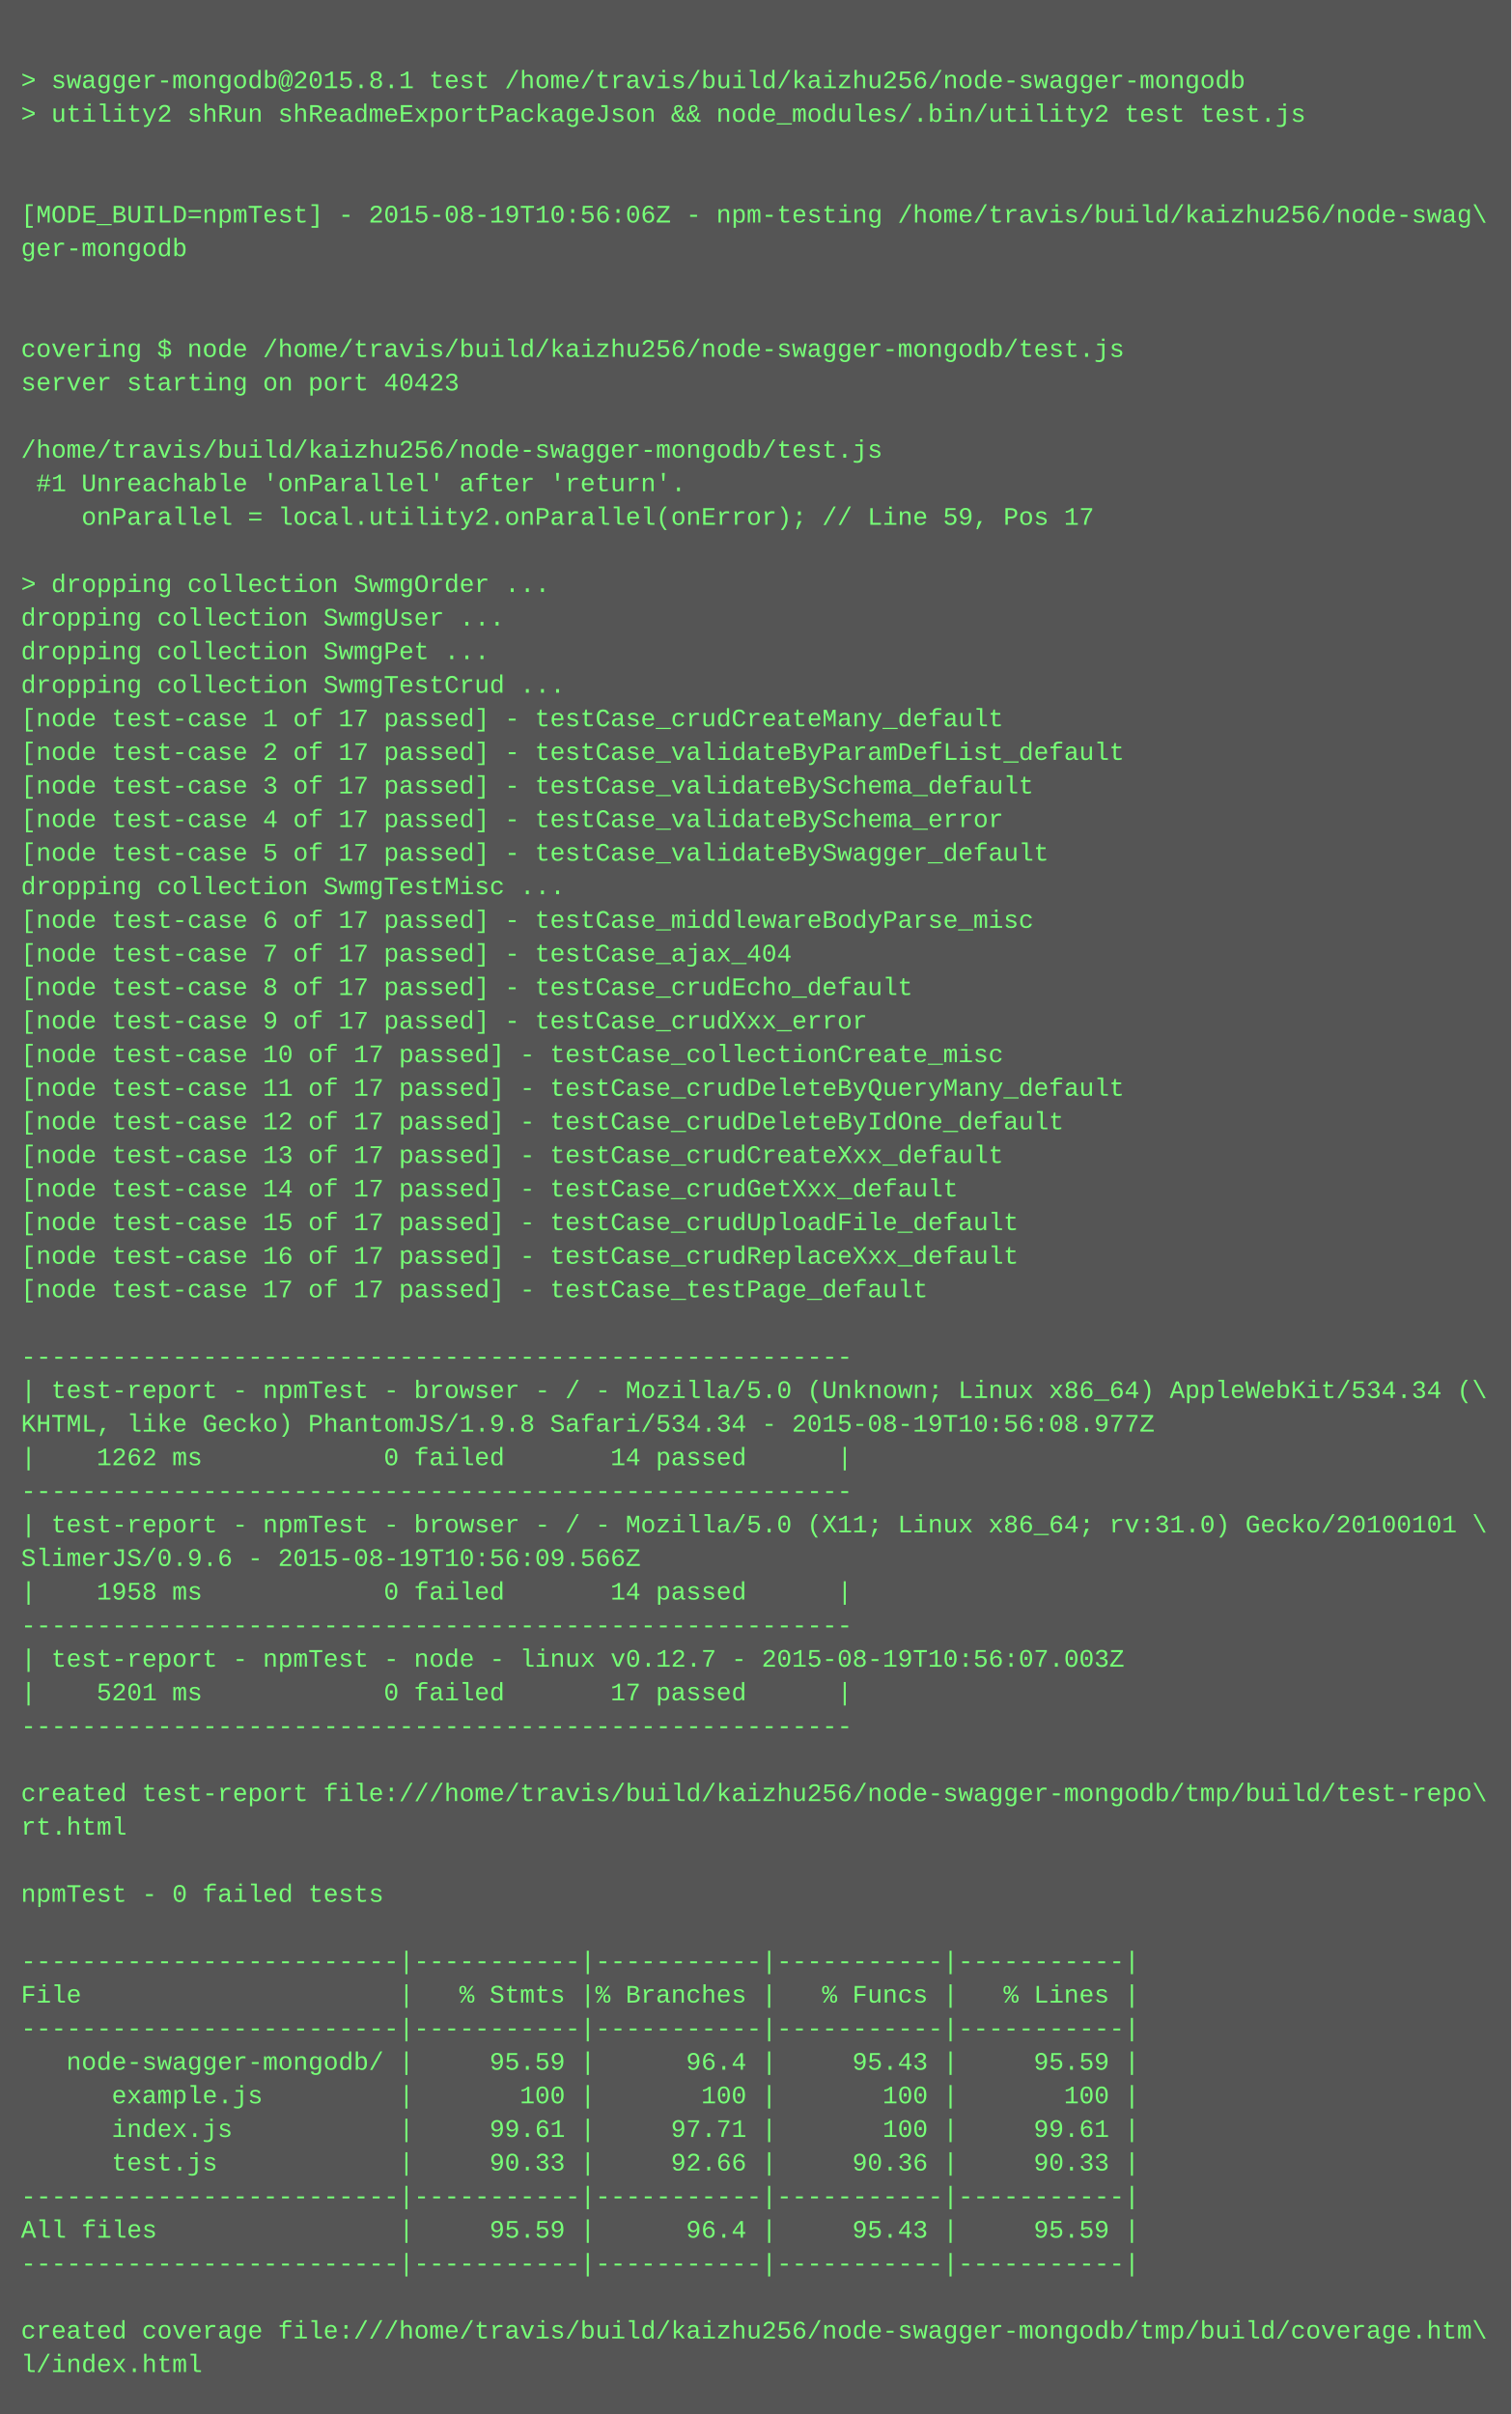
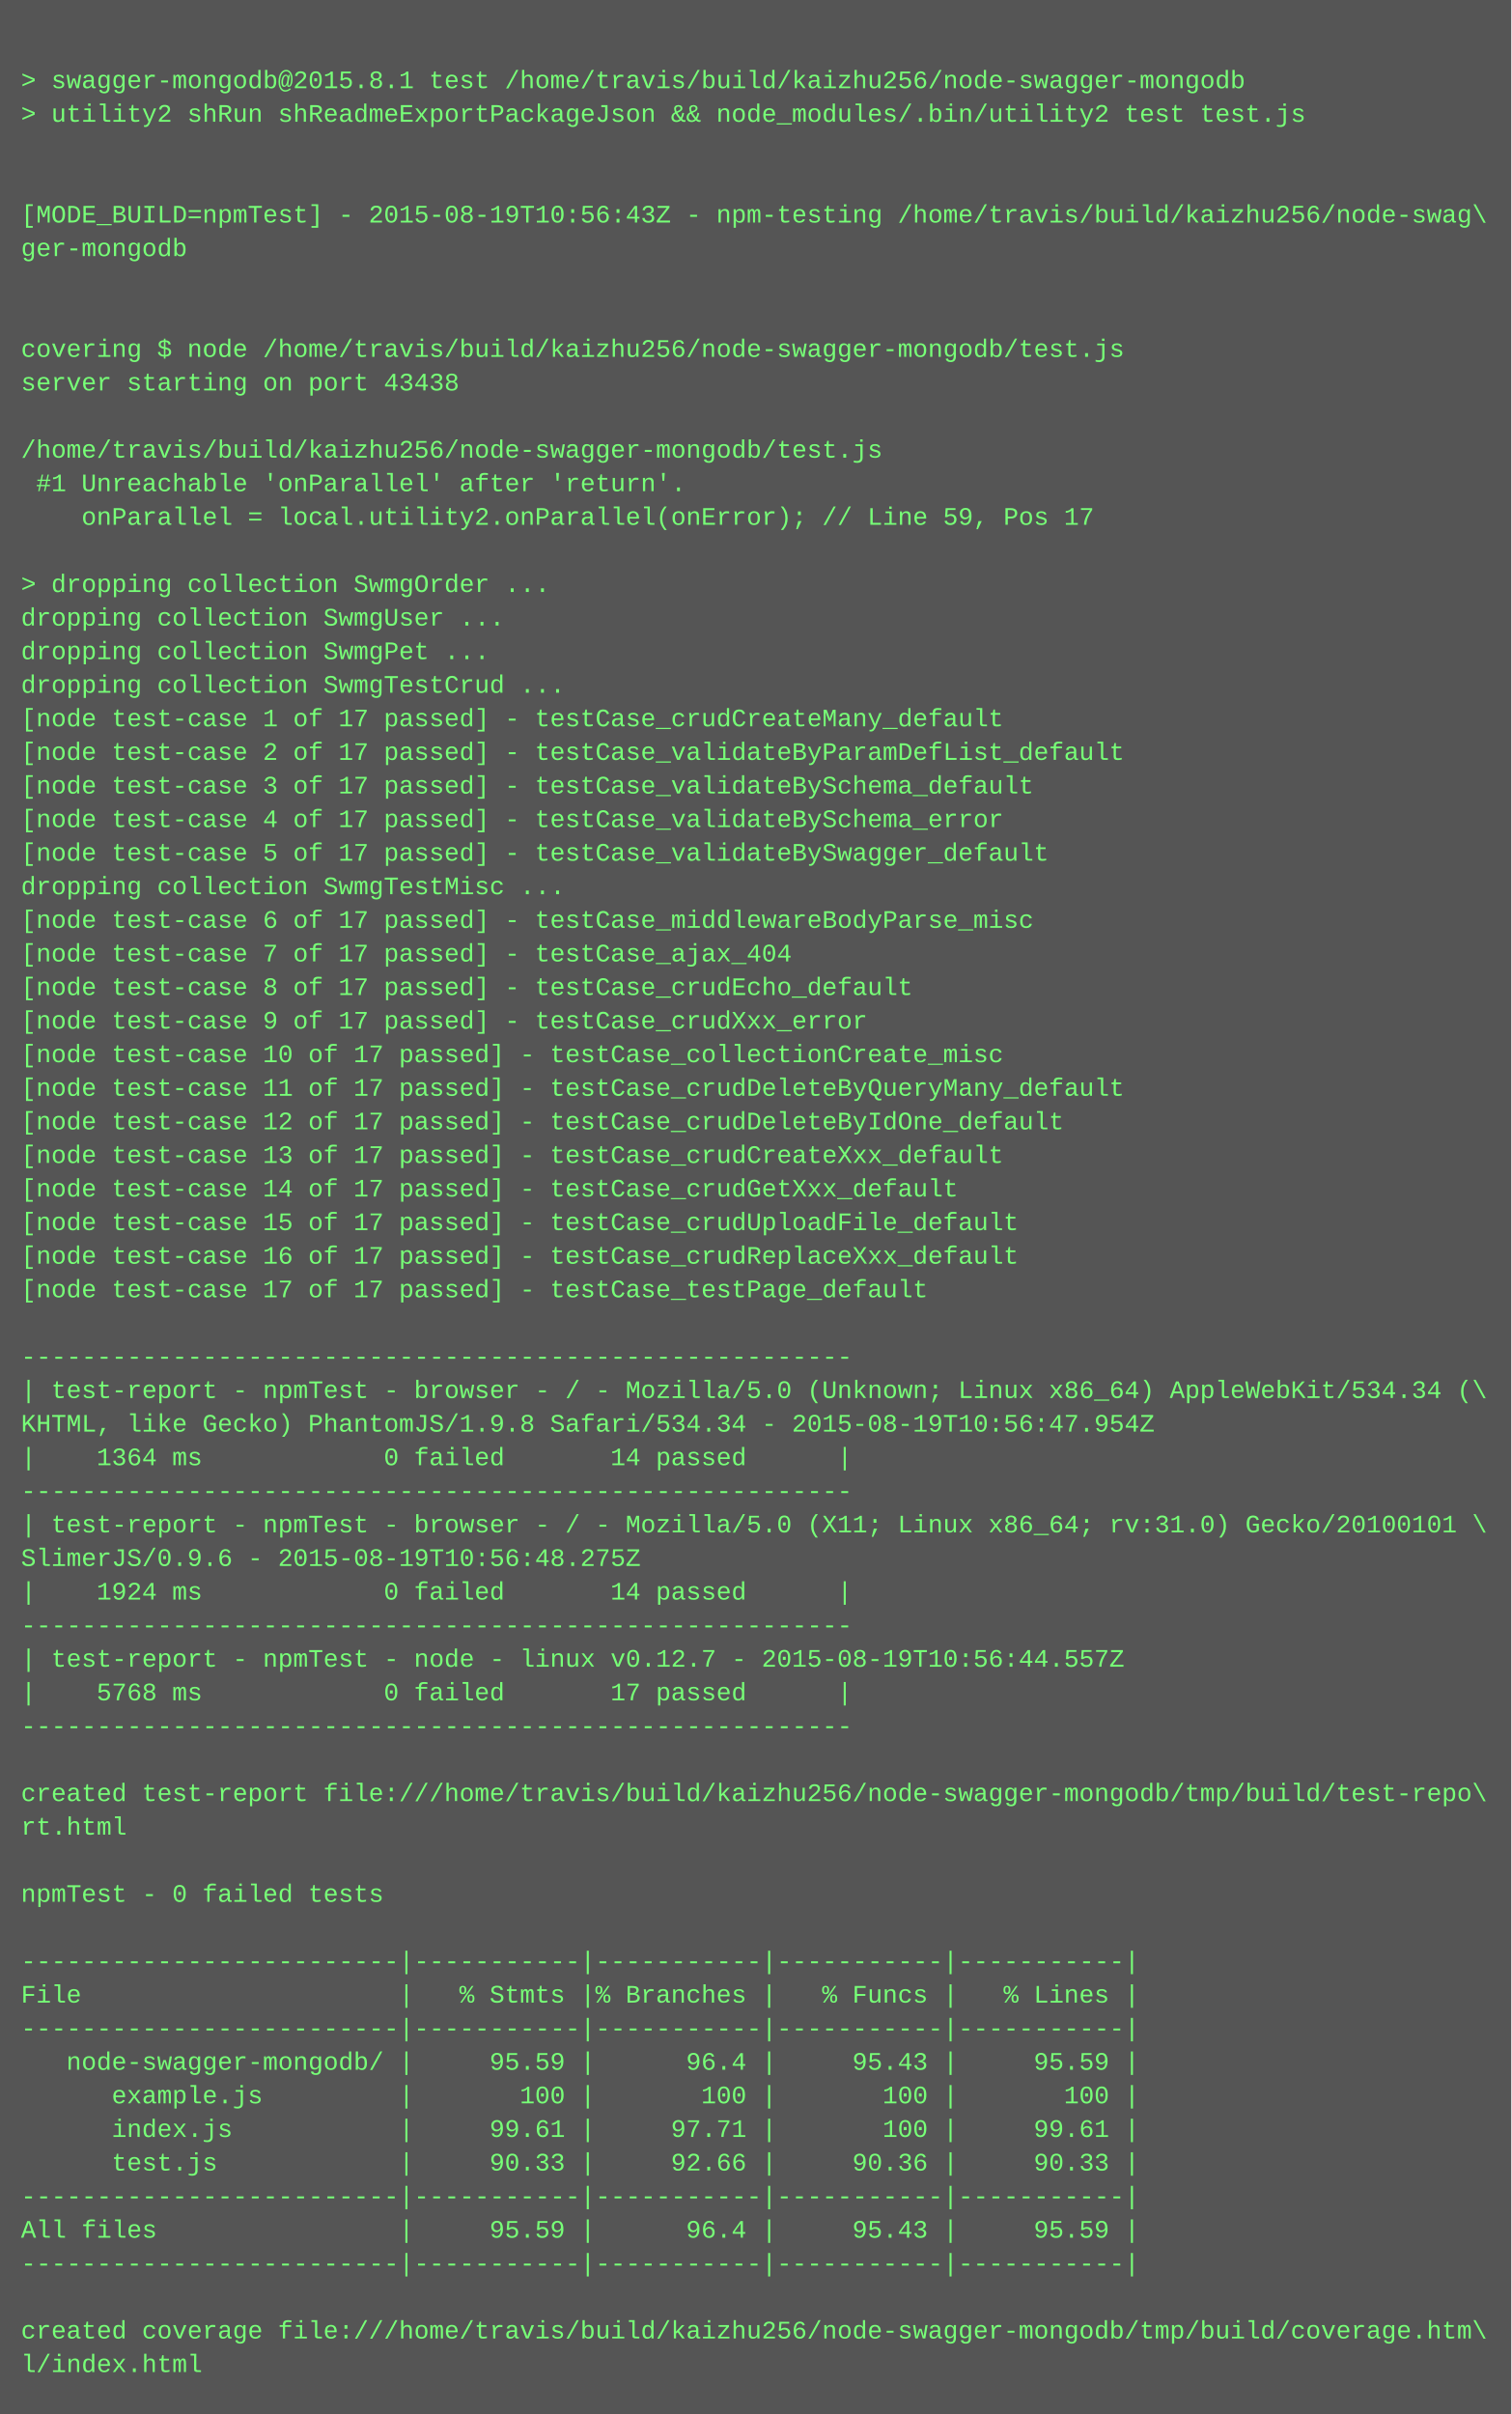
<svg xmlns="http://www.w3.org/2000/svg" height="1150" width="720">
  <rect height="1150" fill="#555" width="720" />
  <text fill="#7f7" font-family="Courier New" font-size="12" xml:space="preserve">
    <tspan x="10" y="26" />
    <tspan x="10" y="42">&gt; swagger-mongodb@2015.8.1 test /home/travis/build/kaizhu256/node-swagger-mongodb</tspan>
    <tspan x="10" y="58">&gt; utility2 shRun shReadmeExportPackageJson &amp;&amp; node_modules/.bin/utility2 test test.js</tspan>
    <tspan x="10" y="74" />
    <tspan x="10" y="90" />
-     <tspan x="10" y="106">[MODE_BUILD=npmTest] - 2015-08-19T10:56:06Z - npm-testing /home/travis/build/kaizhu256/node-swag\</tspan>
+     <tspan x="10" y="106">[MODE_BUILD=npmTest] - 2015-08-19T10:56:43Z - npm-testing /home/travis/build/kaizhu256/node-swag\</tspan>
    <tspan x="10" y="122">ger-mongodb</tspan>
    <tspan x="10" y="138" />
    <tspan x="10" y="154" />
    <tspan x="10" y="170">covering $ node /home/travis/build/kaizhu256/node-swagger-mongodb/test.js</tspan>
-     <tspan x="10" y="186">server starting on port 40423</tspan>
+     <tspan x="10" y="186">server starting on port 43438</tspan>
    <tspan x="10" y="202" />
    <tspan x="10" y="218">/home/travis/build/kaizhu256/node-swagger-mongodb/test.js</tspan>
    <tspan x="10" y="234"> #1 Unreachable 'onParallel' after 'return'.</tspan>
    <tspan x="10" y="250">    onParallel = local.utility2.onParallel(onError); // Line 59, Pos 17</tspan>
    <tspan x="10" y="266" />
    <tspan x="10" y="282">&gt; dropping collection SwmgOrder ...</tspan>
    <tspan x="10" y="298">dropping collection SwmgUser ...</tspan>
    <tspan x="10" y="314">dropping collection SwmgPet ...</tspan>
    <tspan x="10" y="330">dropping collection SwmgTestCrud ...</tspan>
    <tspan x="10" y="346">[node test-case 1 of 17 passed] - testCase_crudCreateMany_default</tspan>
    <tspan x="10" y="362">[node test-case 2 of 17 passed] - testCase_validateByParamDefList_default</tspan>
    <tspan x="10" y="378">[node test-case 3 of 17 passed] - testCase_validateBySchema_default</tspan>
    <tspan x="10" y="394">[node test-case 4 of 17 passed] - testCase_validateBySchema_error</tspan>
    <tspan x="10" y="410">[node test-case 5 of 17 passed] - testCase_validateBySwagger_default</tspan>
    <tspan x="10" y="426">dropping collection SwmgTestMisc ...</tspan>
    <tspan x="10" y="442">[node test-case 6 of 17 passed] - testCase_middlewareBodyParse_misc</tspan>
    <tspan x="10" y="458">[node test-case 7 of 17 passed] - testCase_ajax_404</tspan>
    <tspan x="10" y="474">[node test-case 8 of 17 passed] - testCase_crudEcho_default</tspan>
    <tspan x="10" y="490">[node test-case 9 of 17 passed] - testCase_crudXxx_error</tspan>
    <tspan x="10" y="506">[node test-case 10 of 17 passed] - testCase_collectionCreate_misc</tspan>
    <tspan x="10" y="522">[node test-case 11 of 17 passed] - testCase_crudDeleteByQueryMany_default</tspan>
    <tspan x="10" y="538">[node test-case 12 of 17 passed] - testCase_crudDeleteByIdOne_default</tspan>
    <tspan x="10" y="554">[node test-case 13 of 17 passed] - testCase_crudCreateXxx_default</tspan>
    <tspan x="10" y="570">[node test-case 14 of 17 passed] - testCase_crudGetXxx_default</tspan>
    <tspan x="10" y="586">[node test-case 15 of 17 passed] - testCase_crudUploadFile_default</tspan>
    <tspan x="10" y="602">[node test-case 16 of 17 passed] - testCase_crudReplaceXxx_default</tspan>
    <tspan x="10" y="618">[node test-case 17 of 17 passed] - testCase_testPage_default</tspan>
    <tspan x="10" y="634" />
    <tspan x="10" y="650">-------------------------------------------------------</tspan>
    <tspan x="10" y="666">| test-report - npmTest - browser - / - Mozilla/5.0 (Unknown; Linux x86_64) AppleWebKit/534.34 (\</tspan>
-     <tspan x="10" y="682">KHTML, like Gecko) PhantomJS/1.9.8 Safari/534.34 - 2015-08-19T10:56:08.977Z</tspan>
-     <tspan x="10" y="698">|    1262 ms            0 failed       14 passed      |</tspan>
+     <tspan x="10" y="682">KHTML, like Gecko) PhantomJS/1.9.8 Safari/534.34 - 2015-08-19T10:56:47.954Z</tspan>
+     <tspan x="10" y="698">|    1364 ms            0 failed       14 passed      |</tspan>
    <tspan x="10" y="714">-------------------------------------------------------</tspan>
    <tspan x="10" y="730">| test-report - npmTest - browser - / - Mozilla/5.0 (X11; Linux x86_64; rv:31.0) Gecko/20100101 \</tspan>
-     <tspan x="10" y="746">SlimerJS/0.9.6 - 2015-08-19T10:56:09.566Z</tspan>
-     <tspan x="10" y="762">|    1958 ms            0 failed       14 passed      |</tspan>
+     <tspan x="10" y="746">SlimerJS/0.9.6 - 2015-08-19T10:56:48.275Z</tspan>
+     <tspan x="10" y="762">|    1924 ms            0 failed       14 passed      |</tspan>
    <tspan x="10" y="778">-------------------------------------------------------</tspan>
-     <tspan x="10" y="794">| test-report - npmTest - node - linux v0.12.7 - 2015-08-19T10:56:07.003Z</tspan>
-     <tspan x="10" y="810">|    5201 ms            0 failed       17 passed      |</tspan>
+     <tspan x="10" y="794">| test-report - npmTest - node - linux v0.12.7 - 2015-08-19T10:56:44.557Z</tspan>
+     <tspan x="10" y="810">|    5768 ms            0 failed       17 passed      |</tspan>
    <tspan x="10" y="826">-------------------------------------------------------</tspan>
    <tspan x="10" y="842" />
    <tspan x="10" y="858">created test-report file:///home/travis/build/kaizhu256/node-swagger-mongodb/tmp/build/test-repo\</tspan>
    <tspan x="10" y="874">rt.html</tspan>
    <tspan x="10" y="890" />
    <tspan x="10" y="906">npmTest - 0 failed tests</tspan>
    <tspan x="10" y="922" />
    <tspan x="10" y="938">-------------------------|-----------|-----------|-----------|-----------|</tspan>
    <tspan x="10" y="954">File                     |   % Stmts |% Branches |   % Funcs |   % Lines |</tspan>
    <tspan x="10" y="970">-------------------------|-----------|-----------|-----------|-----------|</tspan>
    <tspan x="10" y="986">   node-swagger-mongodb/ |     95.59 |      96.4 |     95.43 |     95.59 |</tspan>
    <tspan x="10" y="1002">      example.js         |       100 |       100 |       100 |       100 |</tspan>
    <tspan x="10" y="1018">      index.js           |     99.61 |     97.71 |       100 |     99.61 |</tspan>
    <tspan x="10" y="1034">      test.js            |     90.33 |     92.66 |     90.36 |     90.33 |</tspan>
    <tspan x="10" y="1050">-------------------------|-----------|-----------|-----------|-----------|</tspan>
    <tspan x="10" y="1066">All files                |     95.59 |      96.4 |     95.43 |     95.59 |</tspan>
    <tspan x="10" y="1082">-------------------------|-----------|-----------|-----------|-----------|</tspan>
    <tspan x="10" y="1098" />
    <tspan x="10" y="1114">created coverage file:///home/travis/build/kaizhu256/node-swagger-mongodb/tmp/build/coverage.htm\</tspan>
    <tspan x="10" y="1130">l/index.html</tspan>
  </text>
</svg>
